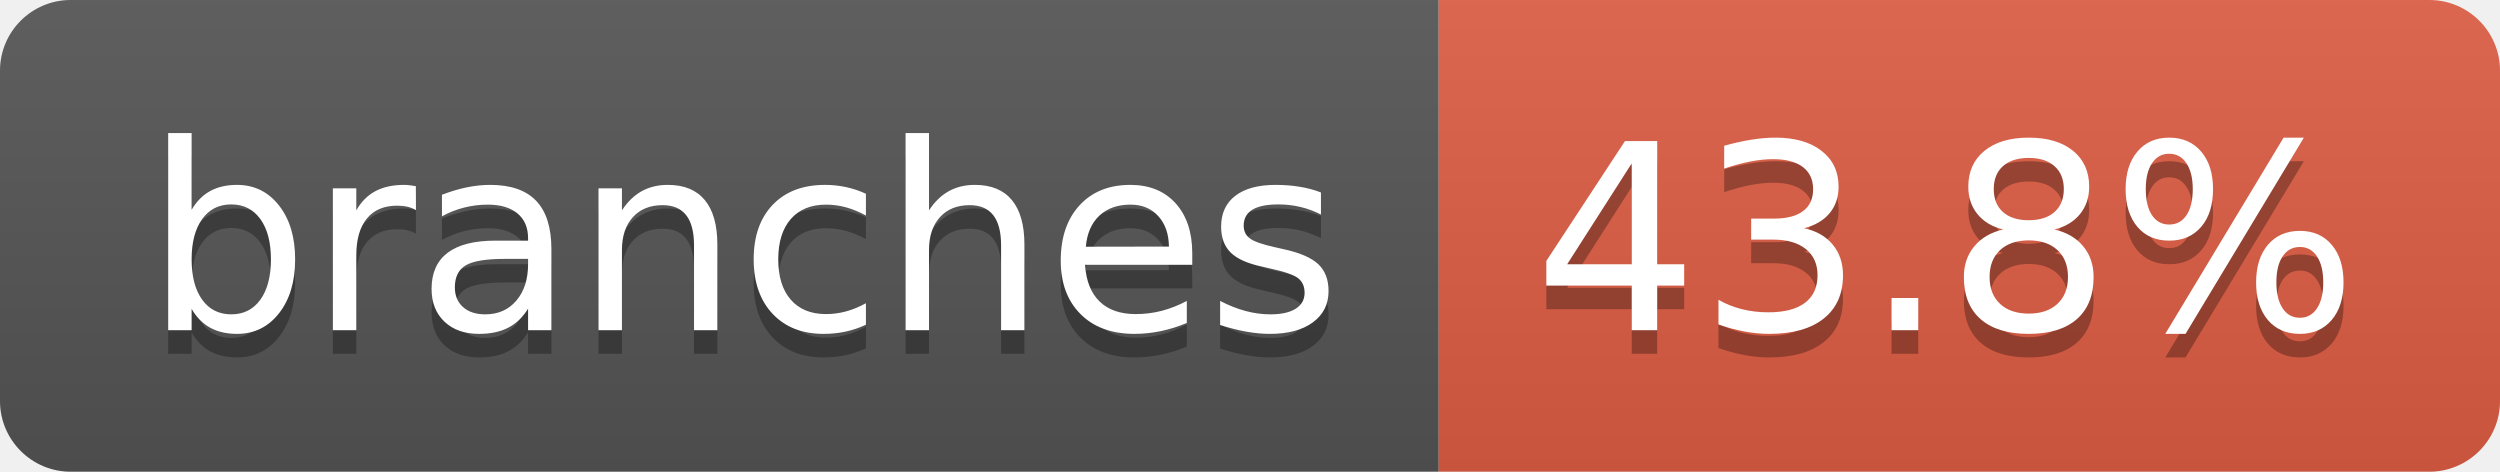
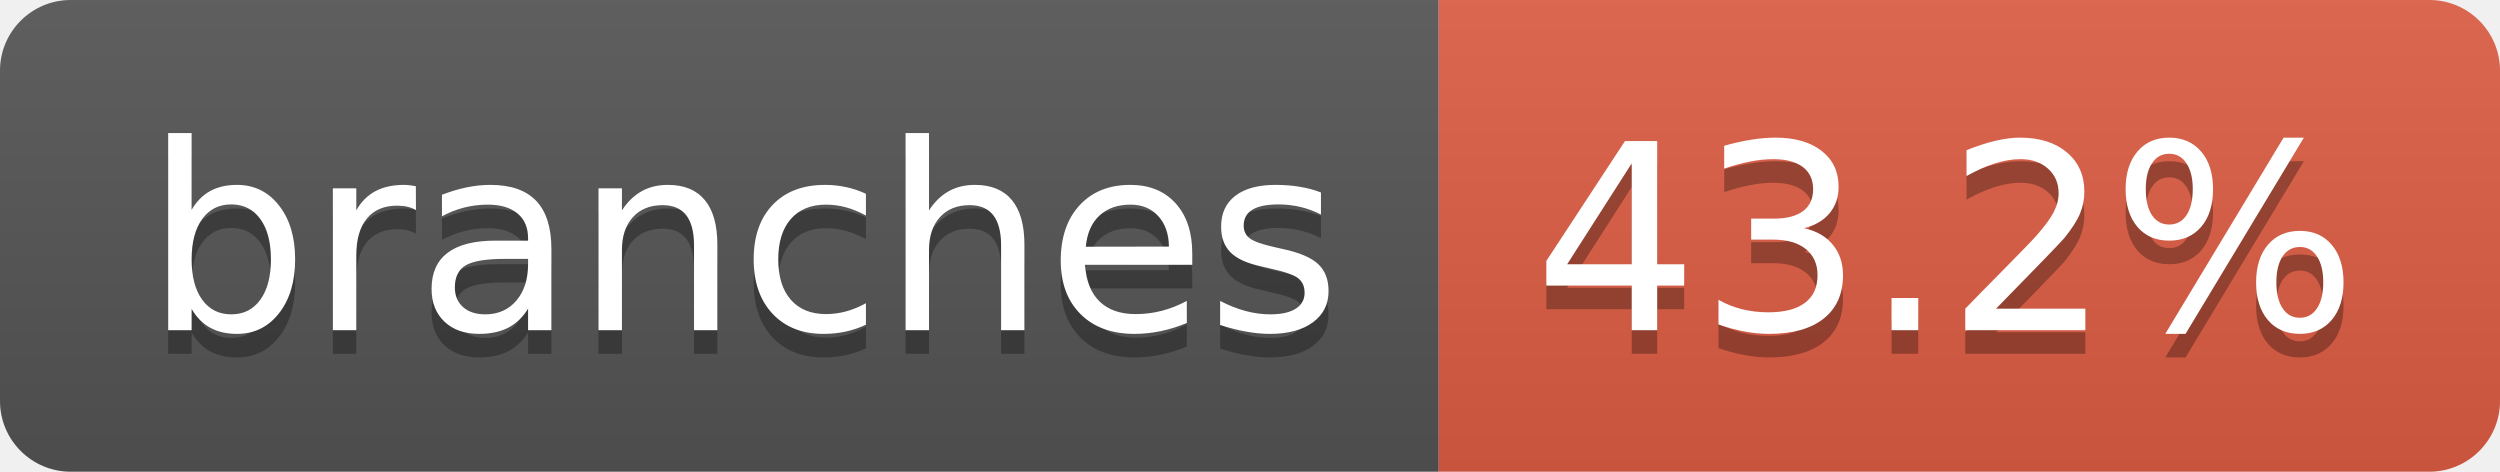
- <svg xmlns="http://www.w3.org/2000/svg" width="106" height="20" role="img" aria-label="branches: 43.8%">
+ <svg xmlns="http://www.w3.org/2000/svg" width="106" height="20" role="img" aria-label="branches: 43.2%">
  <linearGradient id="s" x2="0" y2="100%">
    <stop offset="0" stop-color="#bbb" stop-opacity=".1" />
    <stop offset="1" stop-opacity=".1" />
  </linearGradient>
  <clipPath id="r">
    <rect width="106" height="20" rx="3" fill="#fff" />
  </clipPath>
  <g clip-path="url(#r)">
    <rect width="61" height="20" fill="#555" />
    <rect x="61" width="45" height="20" fill="#e05d44" />
    <rect width="106" height="20" fill="url(#s)" />
  </g>
  <g fill="#fff" text-anchor="middle" font-family="Verdana,Geneva,DejaVu Sans,sans-serif" text-rendering="geometricPrecision" font-size="110">
    <text aria-hidden="true" x="315" y="150" fill="#010101" fill-opacity=".3" transform="scale(.1)" textLength="507">branches</text>
    <text x="315" y="140" transform="scale(.1)" fill="#fff" textLength="507">branches</text>
-     <text aria-hidden="true" x="825" y="150" fill="#010101" fill-opacity=".3" transform="scale(.1)" textLength="350">43.8%</text>
-     <text x="825" y="140" transform="scale(.1)" fill="#fff" textLength="350">43.8%</text>
+     <text aria-hidden="true" x="825" y="150" fill="#010101" fill-opacity=".3" transform="scale(.1)" textLength="350">43.2%</text>
+     <text x="825" y="140" transform="scale(.1)" fill="#fff" textLength="350">43.2%</text>
  </g>
</svg>
